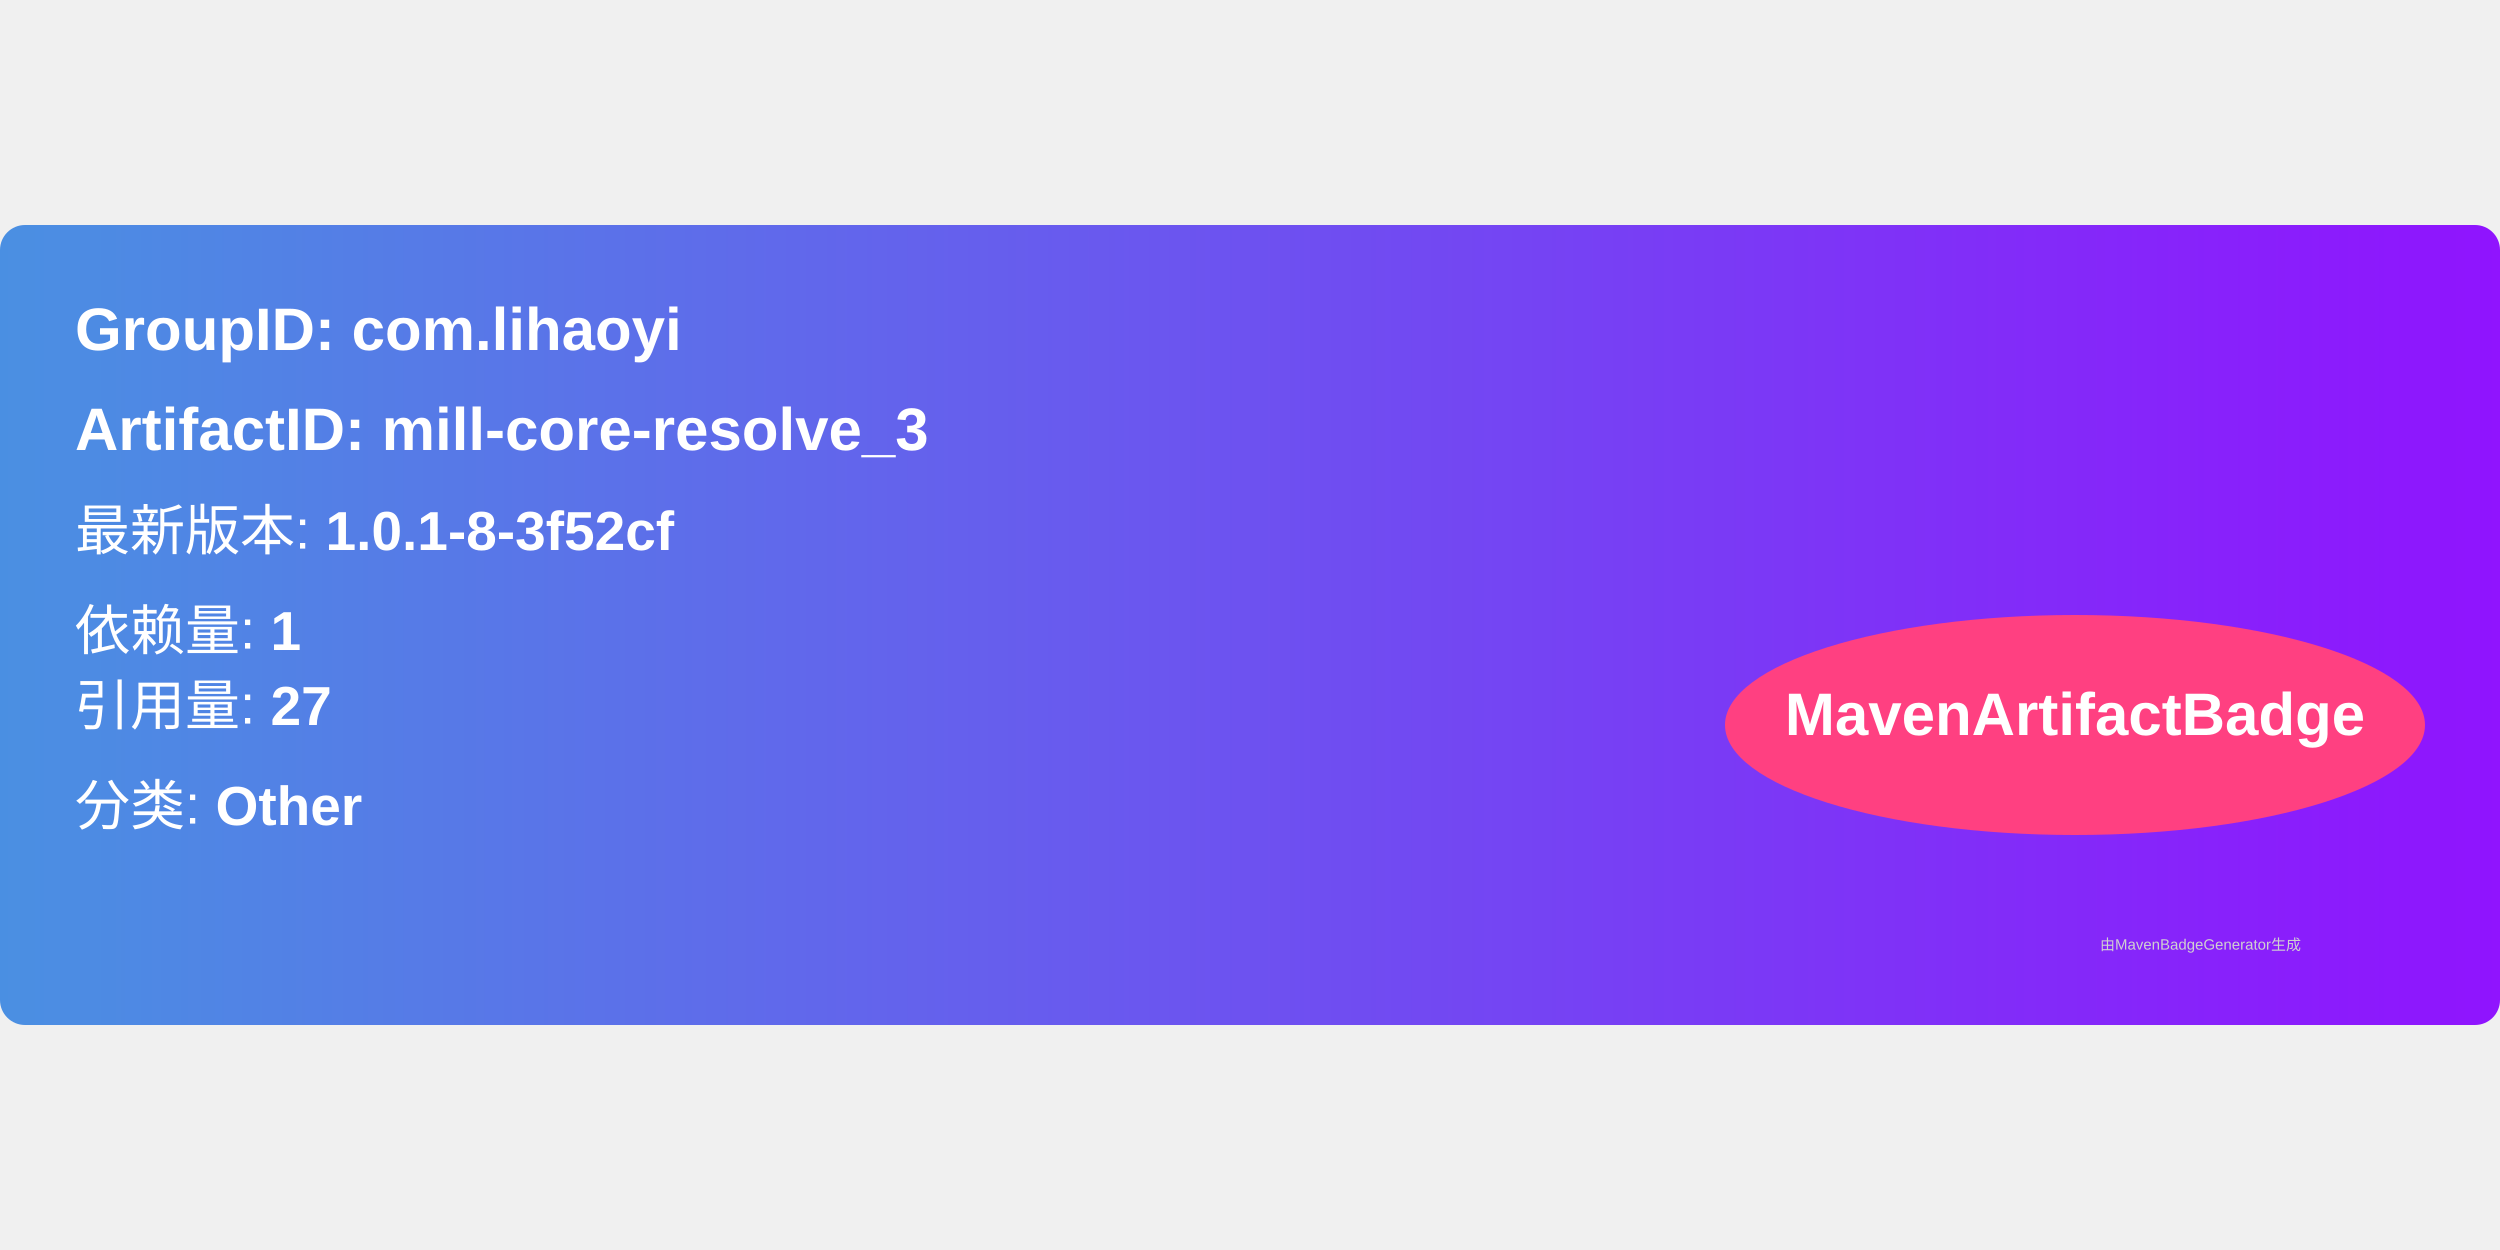
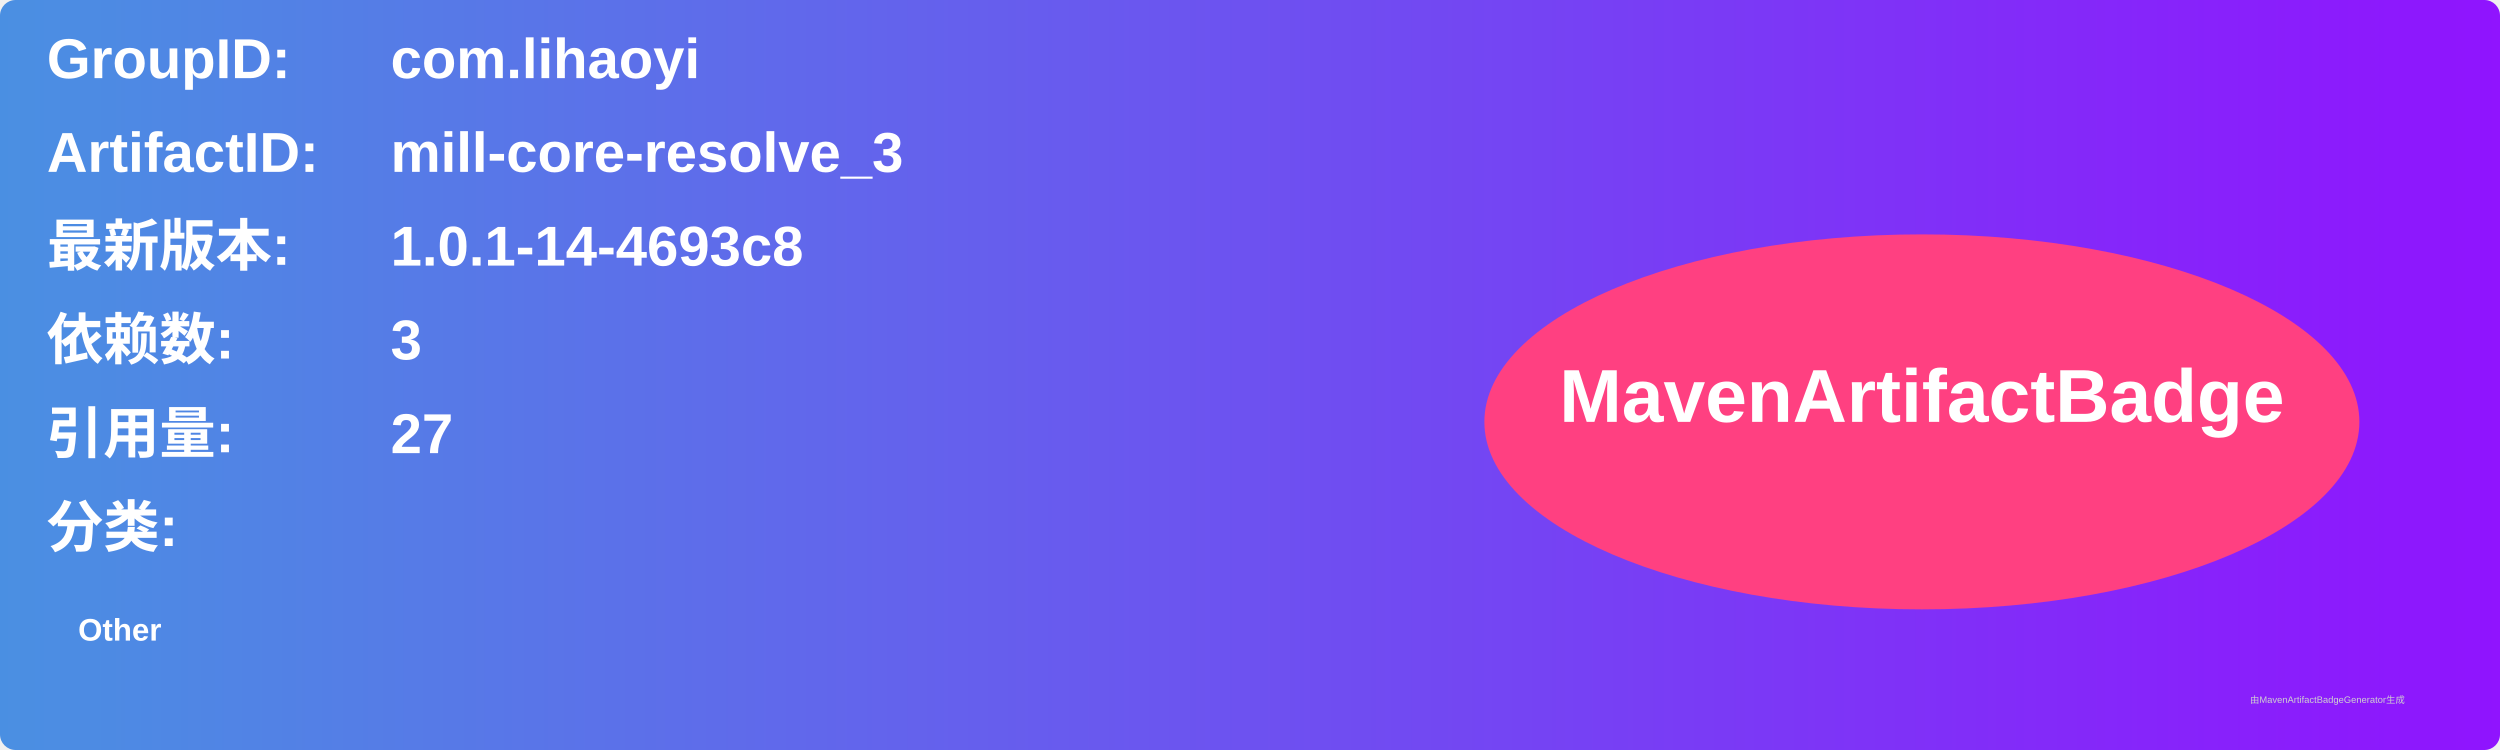
- <svg xmlns="http://www.w3.org/2000/svg" width="300" height="150" viewBox="0 0 500 160">
+ <svg xmlns="http://www.w3.org/2000/svg" width="800" height="240" viewBox="0 0 800 240">
  <linearGradient id="grad" x1="0%" y1="0%" x2="100%" y2="0%">
    <stop offset="0%" stop-color="#4a90e2" />
    <stop offset="100%" stop-color="#9013fe" />
  </linearGradient>
  <rect width="100%" height="100%" rx="5" ry="5" fill="url(#grad)" />
  <g transform="translate(15, 15)">
-     <text x="0" y="10" font-family="Arial" font-size="12" fill="white" font-weight="bold" width="260">
-       GroupID:   com.lihaoyi
+     <text x="0" y="10" font-family="Arial" font-size="18" fill="white" font-weight="bold" width="260">GroupID:</text>
+     <text x="110" y="10" font-family="Arial" font-size="18" fill="white" font-weight="bold" width="460">com.lihaoyi</text>
+     <text x="0" y="40" font-family="Arial" font-size="18" fill="white" font-weight="bold" width="260">ArtifactID:</text>
+     <text x="110" y="40" font-family="Arial" font-size="18" fill="white" font-weight="bold" width="460">mill-core-resolve_3</text>
+     <text x="0" y="70" font-family="Arial" font-size="18" fill="white" font-weight="bold">最新版本:</text>
+     <text x="110" y="70" font-family="Arial" font-size="18" fill="white" font-weight="bold">
+       <tspan font-weight="bold">1.0.1-14-4693c8</tspan>
    </text>
-     <text x="0" y="30" font-family="Arial" font-size="12" fill="white" font-weight="bold" width="260">
-       ArtifactID: mill-core-resolve_3
+     <text x="0" y="100" font-family="Arial" font-size="18" fill="white" font-weight="bold">依赖数: </text>
+     <text x="110" y="100" font-family="Arial" font-size="18" fill="white">
+       <tspan font-weight="bold">3</tspan>
    </text>
-     <text x="0" y="50" font-family="Arial" font-size="11" fill="white">
-       最新版本: <tspan font-weight="bold">1.0.1-8-3f52cf</tspan>
+     <text x="0" y="130" font-family="Arial" font-size="18" fill="white" font-weight="bold">引用量: </text>
+     <text x="110" y="130" font-family="Arial" font-size="18" fill="white">
+       <tspan font-weight="bold">27</tspan>
    </text>
-     <text x="0" y="70" font-family="Arial" font-size="11" fill="white">
-       依赖量: <tspan font-weight="bold">1</tspan>
+     <text x="0" y="160" font-family="Arial" font-size="18" fill="white" font-weight="bold">分类:</text>
+     <text x="10" y="190" font-family="Arial" font-size="10" fill="white">
+       <tspan font-weight="bold">Other</tspan>
    </text>
-     <text x="0" y="85" font-family="Arial" font-size="11" fill="white">
-       引用量: <tspan font-weight="bold">27</tspan>
-     </text>
-     <text x="0" y="105" font-family="Arial" font-size="11" fill="white">
-       分类: <tspan font-weight="bold">Other</tspan>
-     </text>
-     <ellipse cx="400" cy="85" rx="70" ry="22" fill="#ff4081" />
-     <text x="400" y="87" text-anchor="middle" font-family="Arial" font-size="12" fill="white" font-weight="bold">MavenArtifactBadge</text>
+     <ellipse cx="600" cy="120" rx="140" ry="60" fill="#ff4081" />
+     <text x="600" y="120" text-anchor="middle" font-family="Arial" font-size="24" fill="white" font-weight="bold">MavenArtifactBadge</text>
  </g>
-   <text x="420" y="145" font-family="Arial" font-size="3" fill="#d0d0d0">
-     由MavenBadgeGenerator生成
-   </text>
+   <text x="720" y="225" font-family="Arial" font-size="3" fill="#d0d0d0">由MavenArtifactBadgeGenerator生成</text>
</svg>
